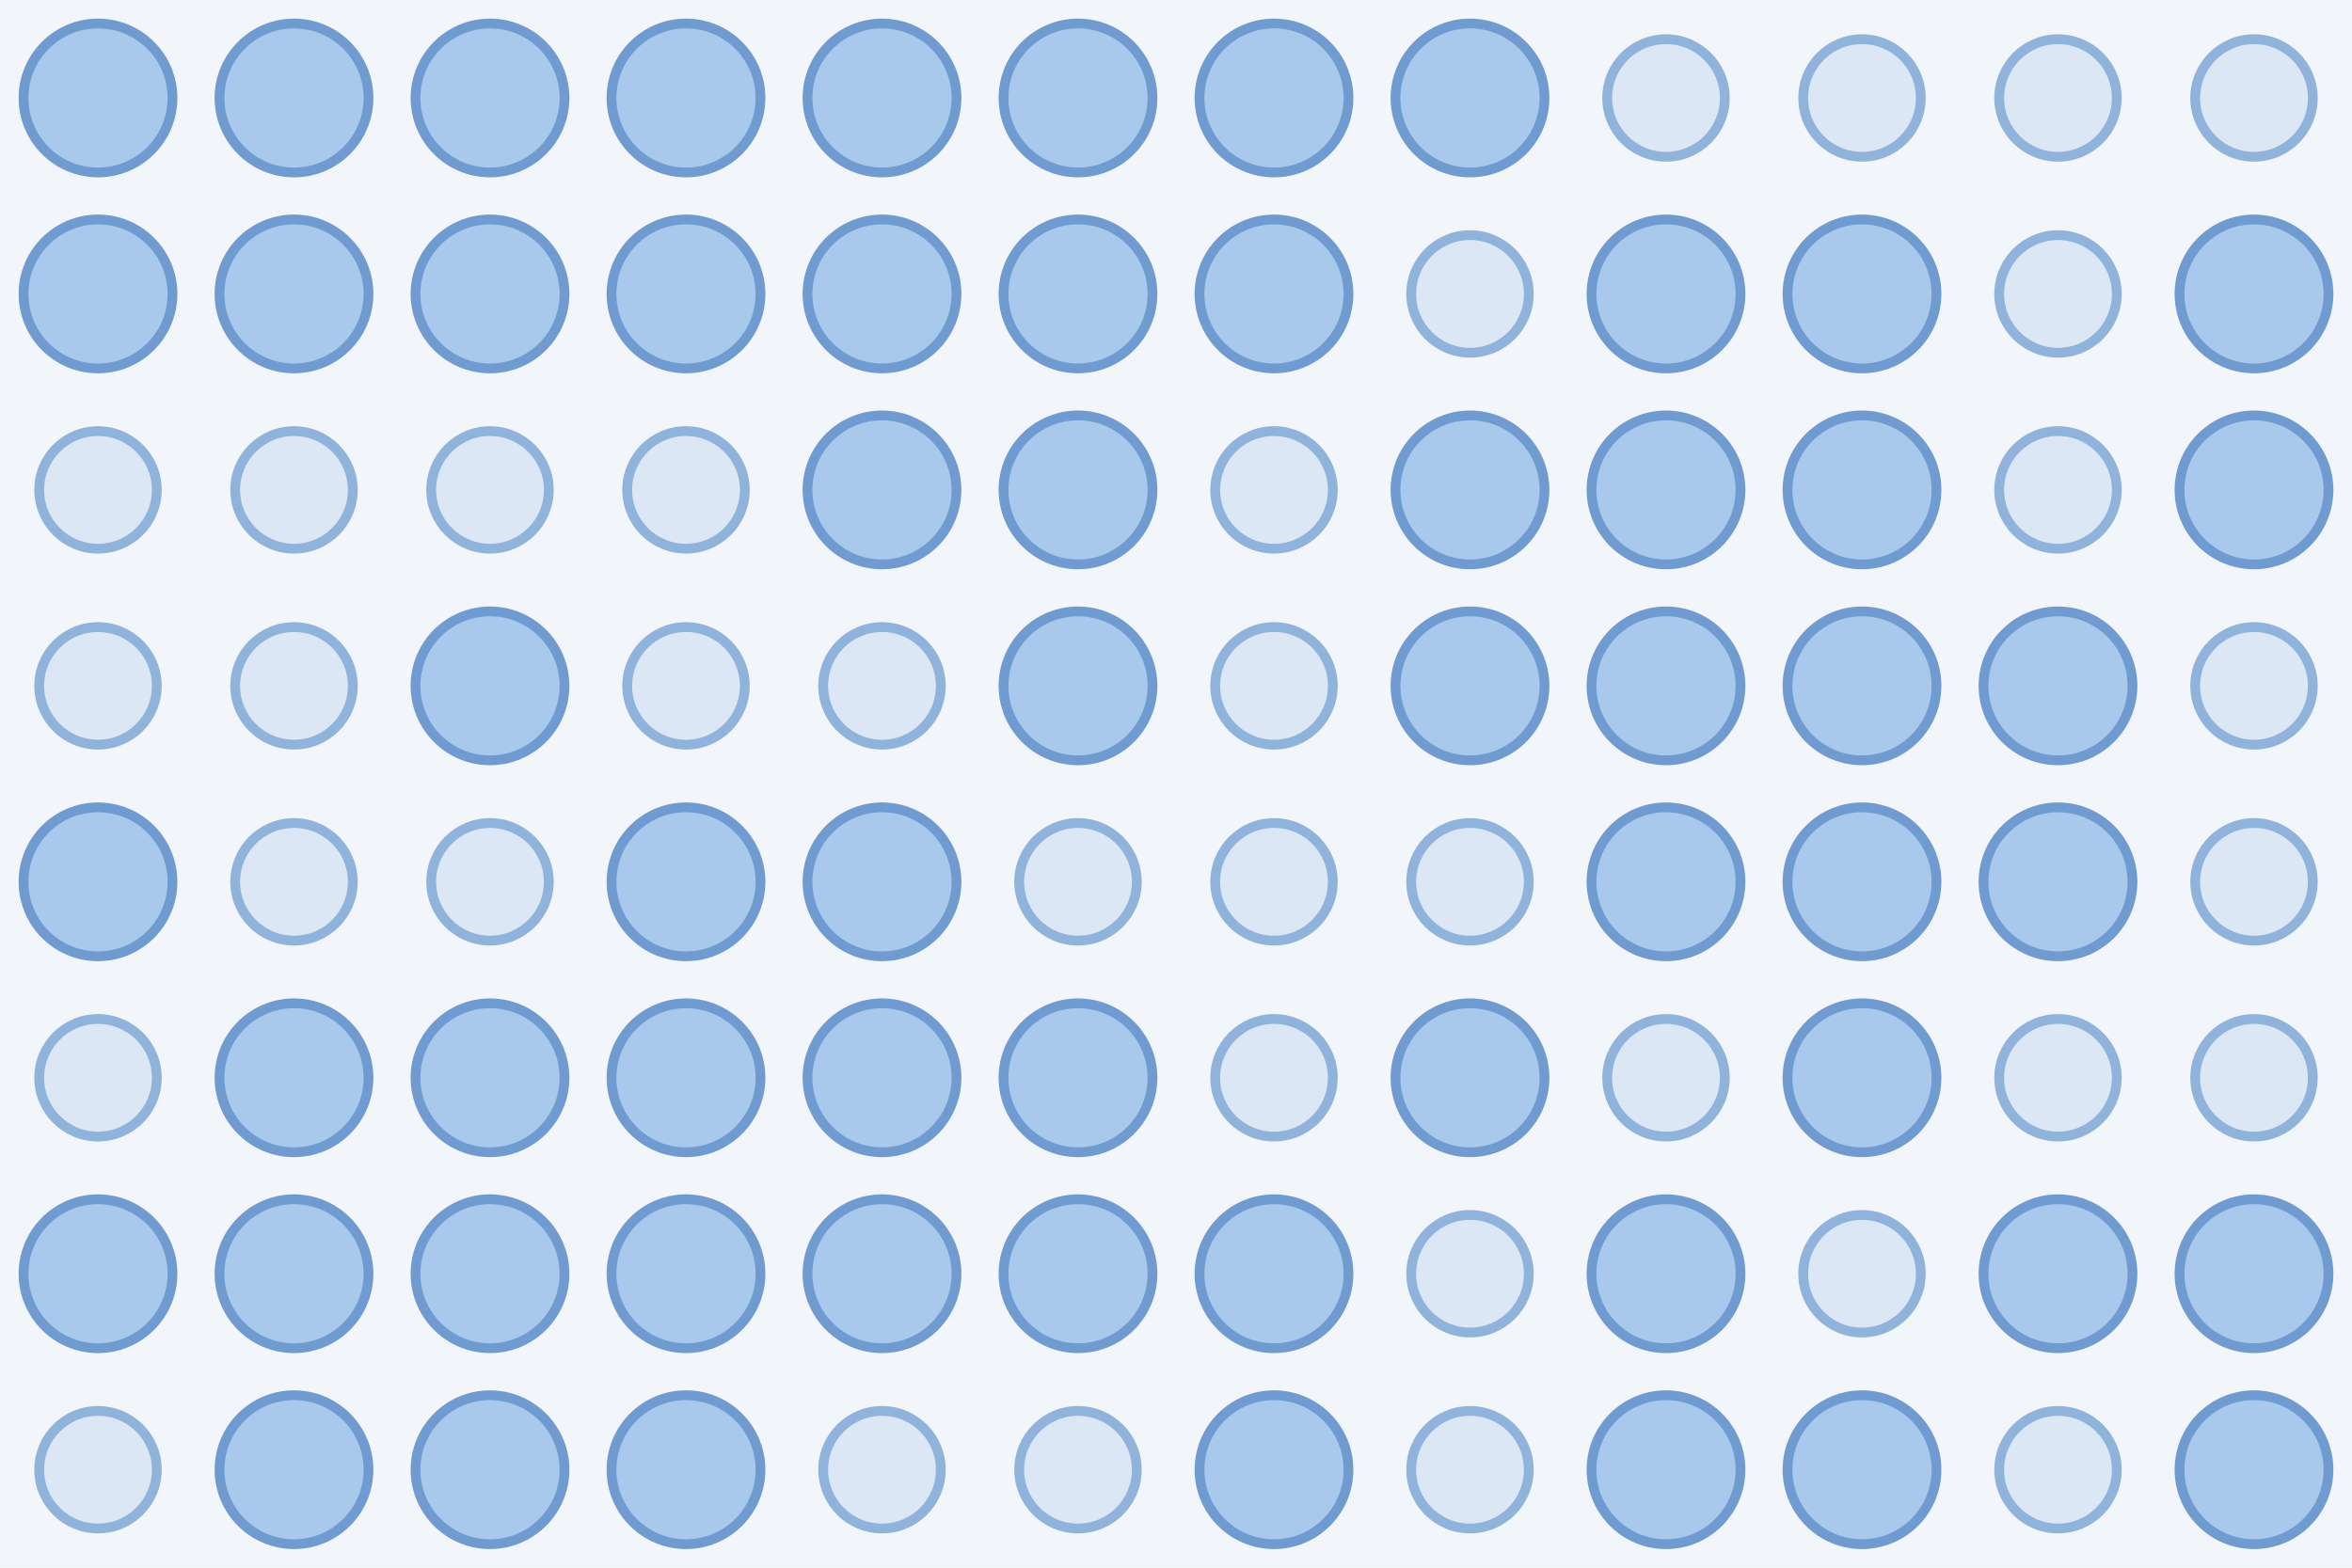
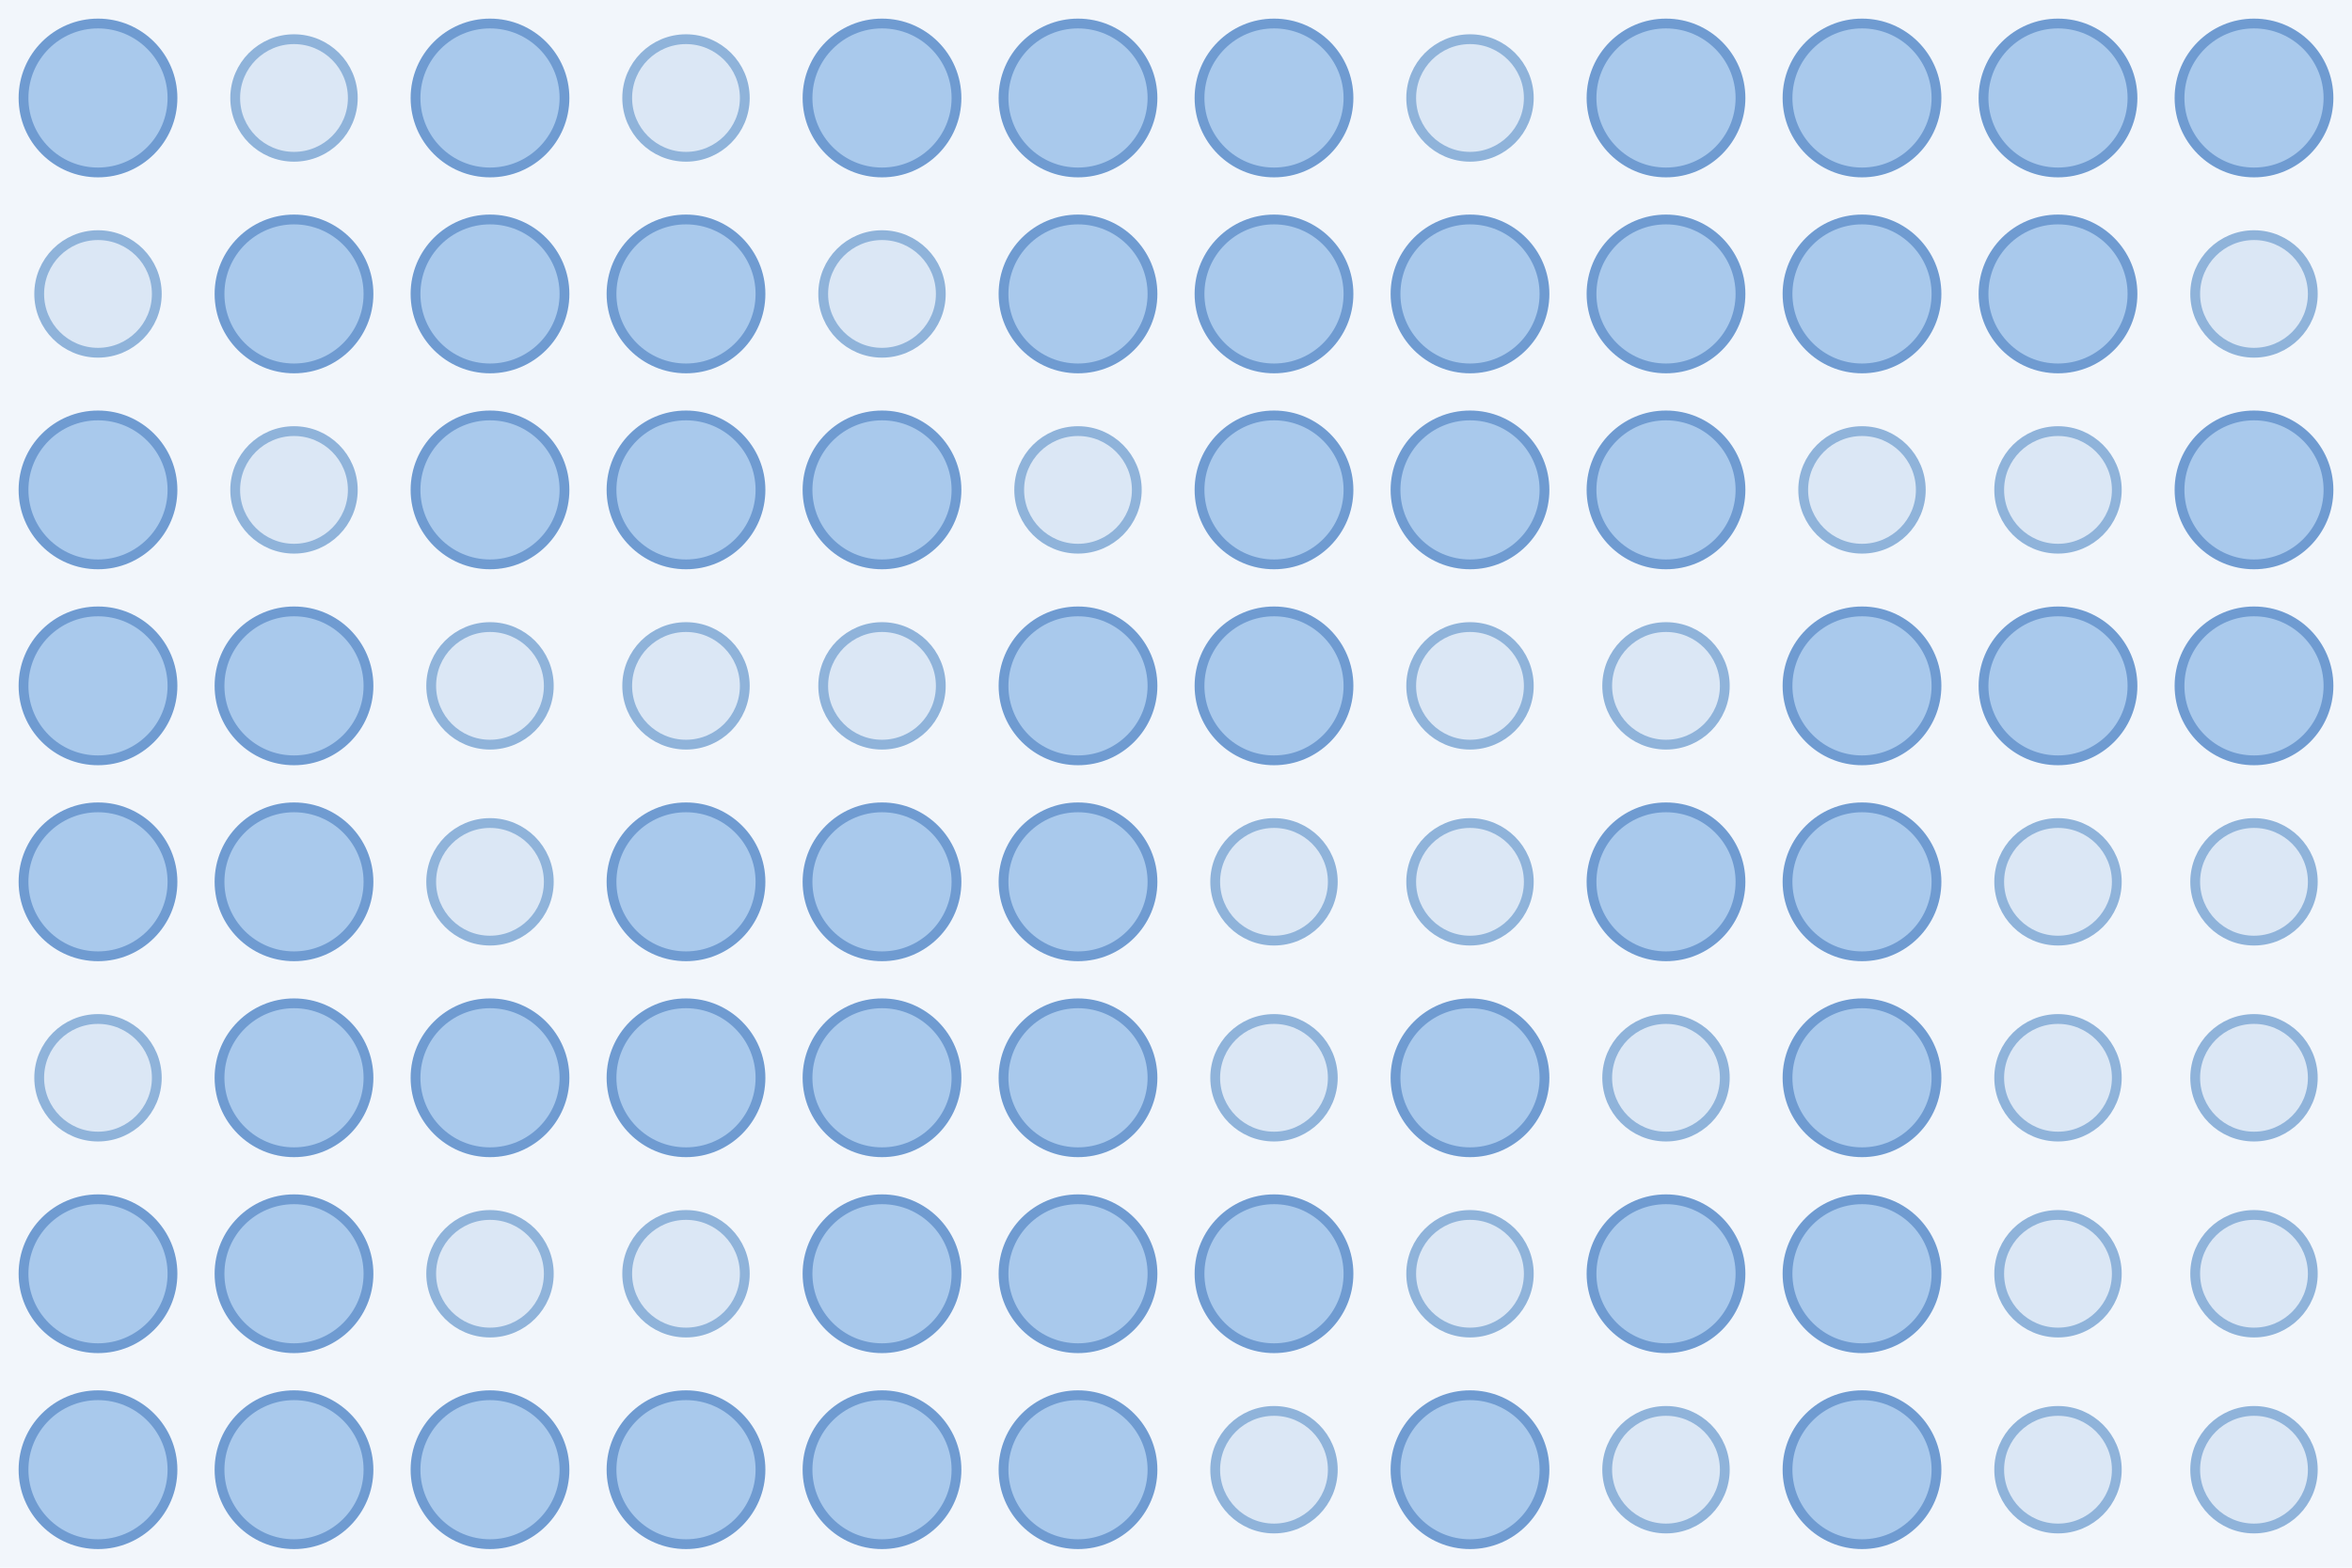
<svg xmlns="http://www.w3.org/2000/svg" width="480" height="320">
  <rect width="100%" height="100%" fill="#f2f6fb" />
  <circle cx="20.0" cy="20.0" r="15.2" fill="#a9c9ec" stroke="#6f9bd1" stroke-width="2" />
-   <circle cx="60.0" cy="20.0" r="15.2" fill="#a9c9ec" stroke="#6f9bd1" stroke-width="2" />
+   <circle cx="60.0" cy="20.0" r="12.0" fill="#dbe7f5" stroke="#8fb3da" stroke-width="2" />
  <circle cx="100.0" cy="20.0" r="15.2" fill="#a9c9ec" stroke="#6f9bd1" stroke-width="2" />
-   <circle cx="140.0" cy="20.0" r="15.2" fill="#a9c9ec" stroke="#6f9bd1" stroke-width="2" />
+   <circle cx="140.0" cy="20.0" r="12.0" fill="#dbe7f5" stroke="#8fb3da" stroke-width="2" />
  <circle cx="180.0" cy="20.0" r="15.2" fill="#a9c9ec" stroke="#6f9bd1" stroke-width="2" />
  <circle cx="220.0" cy="20.0" r="15.2" fill="#a9c9ec" stroke="#6f9bd1" stroke-width="2" />
  <circle cx="260.0" cy="20.0" r="15.2" fill="#a9c9ec" stroke="#6f9bd1" stroke-width="2" />
-   <circle cx="300.0" cy="20.0" r="15.2" fill="#a9c9ec" stroke="#6f9bd1" stroke-width="2" />
-   <circle cx="340.0" cy="20.0" r="12.0" fill="#dbe7f5" stroke="#8fb3da" stroke-width="2" />
-   <circle cx="380.0" cy="20.0" r="12.0" fill="#dbe7f5" stroke="#8fb3da" stroke-width="2" />
-   <circle cx="420.0" cy="20.0" r="12.0" fill="#dbe7f5" stroke="#8fb3da" stroke-width="2" />
-   <circle cx="460.0" cy="20.0" r="12.0" fill="#dbe7f5" stroke="#8fb3da" stroke-width="2" />
-   <circle cx="20.0" cy="60.0" r="15.2" fill="#a9c9ec" stroke="#6f9bd1" stroke-width="2" />
+   <circle cx="300.0" cy="20.0" r="12.0" fill="#dbe7f5" stroke="#8fb3da" stroke-width="2" />
+   <circle cx="340.0" cy="20.0" r="15.2" fill="#a9c9ec" stroke="#6f9bd1" stroke-width="2" />
+   <circle cx="380.0" cy="20.0" r="15.2" fill="#a9c9ec" stroke="#6f9bd1" stroke-width="2" />
+   <circle cx="420.0" cy="20.0" r="15.2" fill="#a9c9ec" stroke="#6f9bd1" stroke-width="2" />
+   <circle cx="460.0" cy="20.0" r="15.2" fill="#a9c9ec" stroke="#6f9bd1" stroke-width="2" />
+   <circle cx="20.0" cy="60.0" r="12.0" fill="#dbe7f5" stroke="#8fb3da" stroke-width="2" />
  <circle cx="60.0" cy="60.0" r="15.2" fill="#a9c9ec" stroke="#6f9bd1" stroke-width="2" />
  <circle cx="100.0" cy="60.0" r="15.2" fill="#a9c9ec" stroke="#6f9bd1" stroke-width="2" />
  <circle cx="140.0" cy="60.0" r="15.2" fill="#a9c9ec" stroke="#6f9bd1" stroke-width="2" />
-   <circle cx="180.0" cy="60.0" r="15.2" fill="#a9c9ec" stroke="#6f9bd1" stroke-width="2" />
+   <circle cx="180.0" cy="60.0" r="12.0" fill="#dbe7f5" stroke="#8fb3da" stroke-width="2" />
  <circle cx="220.0" cy="60.0" r="15.2" fill="#a9c9ec" stroke="#6f9bd1" stroke-width="2" />
  <circle cx="260.0" cy="60.0" r="15.2" fill="#a9c9ec" stroke="#6f9bd1" stroke-width="2" />
-   <circle cx="300.0" cy="60.0" r="12.0" fill="#dbe7f5" stroke="#8fb3da" stroke-width="2" />
+   <circle cx="300.0" cy="60.0" r="15.2" fill="#a9c9ec" stroke="#6f9bd1" stroke-width="2" />
  <circle cx="340.0" cy="60.0" r="15.2" fill="#a9c9ec" stroke="#6f9bd1" stroke-width="2" />
  <circle cx="380.0" cy="60.0" r="15.2" fill="#a9c9ec" stroke="#6f9bd1" stroke-width="2" />
-   <circle cx="420.0" cy="60.0" r="12.0" fill="#dbe7f5" stroke="#8fb3da" stroke-width="2" />
-   <circle cx="460.0" cy="60.0" r="15.2" fill="#a9c9ec" stroke="#6f9bd1" stroke-width="2" />
-   <circle cx="20.0" cy="100.0" r="12.0" fill="#dbe7f5" stroke="#8fb3da" stroke-width="2" />
+   <circle cx="420.0" cy="60.0" r="15.2" fill="#a9c9ec" stroke="#6f9bd1" stroke-width="2" />
+   <circle cx="460.0" cy="60.0" r="12.0" fill="#dbe7f5" stroke="#8fb3da" stroke-width="2" />
+   <circle cx="20.0" cy="100.0" r="15.2" fill="#a9c9ec" stroke="#6f9bd1" stroke-width="2" />
  <circle cx="60.0" cy="100.0" r="12.0" fill="#dbe7f5" stroke="#8fb3da" stroke-width="2" />
-   <circle cx="100.0" cy="100.0" r="12.0" fill="#dbe7f5" stroke="#8fb3da" stroke-width="2" />
-   <circle cx="140.0" cy="100.0" r="12.0" fill="#dbe7f5" stroke="#8fb3da" stroke-width="2" />
+   <circle cx="100.0" cy="100.0" r="15.2" fill="#a9c9ec" stroke="#6f9bd1" stroke-width="2" />
+   <circle cx="140.0" cy="100.0" r="15.2" fill="#a9c9ec" stroke="#6f9bd1" stroke-width="2" />
  <circle cx="180.0" cy="100.0" r="15.2" fill="#a9c9ec" stroke="#6f9bd1" stroke-width="2" />
-   <circle cx="220.0" cy="100.0" r="15.2" fill="#a9c9ec" stroke="#6f9bd1" stroke-width="2" />
-   <circle cx="260.0" cy="100.0" r="12.0" fill="#dbe7f5" stroke="#8fb3da" stroke-width="2" />
+   <circle cx="220.0" cy="100.0" r="12.0" fill="#dbe7f5" stroke="#8fb3da" stroke-width="2" />
+   <circle cx="260.0" cy="100.0" r="15.2" fill="#a9c9ec" stroke="#6f9bd1" stroke-width="2" />
  <circle cx="300.0" cy="100.0" r="15.2" fill="#a9c9ec" stroke="#6f9bd1" stroke-width="2" />
  <circle cx="340.0" cy="100.0" r="15.2" fill="#a9c9ec" stroke="#6f9bd1" stroke-width="2" />
-   <circle cx="380.0" cy="100.0" r="15.2" fill="#a9c9ec" stroke="#6f9bd1" stroke-width="2" />
+   <circle cx="380.0" cy="100.0" r="12.0" fill="#dbe7f5" stroke="#8fb3da" stroke-width="2" />
  <circle cx="420.0" cy="100.0" r="12.0" fill="#dbe7f5" stroke="#8fb3da" stroke-width="2" />
  <circle cx="460.0" cy="100.0" r="15.2" fill="#a9c9ec" stroke="#6f9bd1" stroke-width="2" />
-   <circle cx="20.0" cy="140.0" r="12.0" fill="#dbe7f5" stroke="#8fb3da" stroke-width="2" />
-   <circle cx="60.0" cy="140.0" r="12.0" fill="#dbe7f5" stroke="#8fb3da" stroke-width="2" />
-   <circle cx="100.0" cy="140.0" r="15.2" fill="#a9c9ec" stroke="#6f9bd1" stroke-width="2" />
+   <circle cx="20.0" cy="140.0" r="15.2" fill="#a9c9ec" stroke="#6f9bd1" stroke-width="2" />
+   <circle cx="60.0" cy="140.0" r="15.2" fill="#a9c9ec" stroke="#6f9bd1" stroke-width="2" />
+   <circle cx="100.0" cy="140.0" r="12.0" fill="#dbe7f5" stroke="#8fb3da" stroke-width="2" />
  <circle cx="140.0" cy="140.0" r="12.0" fill="#dbe7f5" stroke="#8fb3da" stroke-width="2" />
  <circle cx="180.0" cy="140.0" r="12.0" fill="#dbe7f5" stroke="#8fb3da" stroke-width="2" />
  <circle cx="220.0" cy="140.0" r="15.2" fill="#a9c9ec" stroke="#6f9bd1" stroke-width="2" />
-   <circle cx="260.0" cy="140.0" r="12.0" fill="#dbe7f5" stroke="#8fb3da" stroke-width="2" />
-   <circle cx="300.0" cy="140.0" r="15.2" fill="#a9c9ec" stroke="#6f9bd1" stroke-width="2" />
-   <circle cx="340.0" cy="140.0" r="15.2" fill="#a9c9ec" stroke="#6f9bd1" stroke-width="2" />
+   <circle cx="260.0" cy="140.0" r="15.2" fill="#a9c9ec" stroke="#6f9bd1" stroke-width="2" />
+   <circle cx="300.0" cy="140.0" r="12.0" fill="#dbe7f5" stroke="#8fb3da" stroke-width="2" />
+   <circle cx="340.0" cy="140.0" r="12.0" fill="#dbe7f5" stroke="#8fb3da" stroke-width="2" />
  <circle cx="380.0" cy="140.0" r="15.2" fill="#a9c9ec" stroke="#6f9bd1" stroke-width="2" />
  <circle cx="420.0" cy="140.0" r="15.2" fill="#a9c9ec" stroke="#6f9bd1" stroke-width="2" />
-   <circle cx="460.0" cy="140.0" r="12.0" fill="#dbe7f5" stroke="#8fb3da" stroke-width="2" />
+   <circle cx="460.0" cy="140.0" r="15.2" fill="#a9c9ec" stroke="#6f9bd1" stroke-width="2" />
  <circle cx="20.0" cy="180.0" r="15.2" fill="#a9c9ec" stroke="#6f9bd1" stroke-width="2" />
-   <circle cx="60.0" cy="180.0" r="12.0" fill="#dbe7f5" stroke="#8fb3da" stroke-width="2" />
+   <circle cx="60.0" cy="180.0" r="15.2" fill="#a9c9ec" stroke="#6f9bd1" stroke-width="2" />
  <circle cx="100.0" cy="180.0" r="12.0" fill="#dbe7f5" stroke="#8fb3da" stroke-width="2" />
  <circle cx="140.0" cy="180.0" r="15.2" fill="#a9c9ec" stroke="#6f9bd1" stroke-width="2" />
  <circle cx="180.0" cy="180.0" r="15.2" fill="#a9c9ec" stroke="#6f9bd1" stroke-width="2" />
-   <circle cx="220.0" cy="180.0" r="12.0" fill="#dbe7f5" stroke="#8fb3da" stroke-width="2" />
+   <circle cx="220.0" cy="180.0" r="15.2" fill="#a9c9ec" stroke="#6f9bd1" stroke-width="2" />
  <circle cx="260.0" cy="180.0" r="12.0" fill="#dbe7f5" stroke="#8fb3da" stroke-width="2" />
  <circle cx="300.0" cy="180.0" r="12.0" fill="#dbe7f5" stroke="#8fb3da" stroke-width="2" />
  <circle cx="340.0" cy="180.0" r="15.2" fill="#a9c9ec" stroke="#6f9bd1" stroke-width="2" />
  <circle cx="380.0" cy="180.0" r="15.2" fill="#a9c9ec" stroke="#6f9bd1" stroke-width="2" />
-   <circle cx="420.0" cy="180.0" r="15.2" fill="#a9c9ec" stroke="#6f9bd1" stroke-width="2" />
+   <circle cx="420.0" cy="180.0" r="12.0" fill="#dbe7f5" stroke="#8fb3da" stroke-width="2" />
  <circle cx="460.0" cy="180.0" r="12.0" fill="#dbe7f5" stroke="#8fb3da" stroke-width="2" />
  <circle cx="20.0" cy="220.0" r="12.0" fill="#dbe7f5" stroke="#8fb3da" stroke-width="2" />
  <circle cx="60.0" cy="220.0" r="15.2" fill="#a9c9ec" stroke="#6f9bd1" stroke-width="2" />
  <circle cx="100.0" cy="220.0" r="15.2" fill="#a9c9ec" stroke="#6f9bd1" stroke-width="2" />
  <circle cx="140.0" cy="220.0" r="15.2" fill="#a9c9ec" stroke="#6f9bd1" stroke-width="2" />
  <circle cx="180.0" cy="220.0" r="15.2" fill="#a9c9ec" stroke="#6f9bd1" stroke-width="2" />
  <circle cx="220.0" cy="220.0" r="15.2" fill="#a9c9ec" stroke="#6f9bd1" stroke-width="2" />
  <circle cx="260.0" cy="220.0" r="12.0" fill="#dbe7f5" stroke="#8fb3da" stroke-width="2" />
  <circle cx="300.0" cy="220.0" r="15.2" fill="#a9c9ec" stroke="#6f9bd1" stroke-width="2" />
  <circle cx="340.0" cy="220.0" r="12.0" fill="#dbe7f5" stroke="#8fb3da" stroke-width="2" />
  <circle cx="380.0" cy="220.0" r="15.2" fill="#a9c9ec" stroke="#6f9bd1" stroke-width="2" />
  <circle cx="420.0" cy="220.0" r="12.0" fill="#dbe7f5" stroke="#8fb3da" stroke-width="2" />
  <circle cx="460.0" cy="220.0" r="12.0" fill="#dbe7f5" stroke="#8fb3da" stroke-width="2" />
  <circle cx="20.0" cy="260.0" r="15.2" fill="#a9c9ec" stroke="#6f9bd1" stroke-width="2" />
  <circle cx="60.0" cy="260.0" r="15.2" fill="#a9c9ec" stroke="#6f9bd1" stroke-width="2" />
-   <circle cx="100.0" cy="260.0" r="15.2" fill="#a9c9ec" stroke="#6f9bd1" stroke-width="2" />
-   <circle cx="140.0" cy="260.0" r="15.2" fill="#a9c9ec" stroke="#6f9bd1" stroke-width="2" />
+   <circle cx="100.0" cy="260.0" r="12.0" fill="#dbe7f5" stroke="#8fb3da" stroke-width="2" />
+   <circle cx="140.0" cy="260.0" r="12.0" fill="#dbe7f5" stroke="#8fb3da" stroke-width="2" />
  <circle cx="180.0" cy="260.0" r="15.2" fill="#a9c9ec" stroke="#6f9bd1" stroke-width="2" />
  <circle cx="220.0" cy="260.0" r="15.2" fill="#a9c9ec" stroke="#6f9bd1" stroke-width="2" />
  <circle cx="260.0" cy="260.0" r="15.2" fill="#a9c9ec" stroke="#6f9bd1" stroke-width="2" />
  <circle cx="300.0" cy="260.0" r="12.0" fill="#dbe7f5" stroke="#8fb3da" stroke-width="2" />
  <circle cx="340.0" cy="260.0" r="15.2" fill="#a9c9ec" stroke="#6f9bd1" stroke-width="2" />
-   <circle cx="380.0" cy="260.0" r="12.0" fill="#dbe7f5" stroke="#8fb3da" stroke-width="2" />
-   <circle cx="420.0" cy="260.0" r="15.2" fill="#a9c9ec" stroke="#6f9bd1" stroke-width="2" />
-   <circle cx="460.0" cy="260.0" r="15.2" fill="#a9c9ec" stroke="#6f9bd1" stroke-width="2" />
-   <circle cx="20.0" cy="300.0" r="12.0" fill="#dbe7f5" stroke="#8fb3da" stroke-width="2" />
+   <circle cx="380.0" cy="260.0" r="15.2" fill="#a9c9ec" stroke="#6f9bd1" stroke-width="2" />
+   <circle cx="420.0" cy="260.0" r="12.0" fill="#dbe7f5" stroke="#8fb3da" stroke-width="2" />
+   <circle cx="460.0" cy="260.0" r="12.0" fill="#dbe7f5" stroke="#8fb3da" stroke-width="2" />
+   <circle cx="20.0" cy="300.0" r="15.2" fill="#a9c9ec" stroke="#6f9bd1" stroke-width="2" />
  <circle cx="60.0" cy="300.0" r="15.2" fill="#a9c9ec" stroke="#6f9bd1" stroke-width="2" />
  <circle cx="100.0" cy="300.0" r="15.2" fill="#a9c9ec" stroke="#6f9bd1" stroke-width="2" />
  <circle cx="140.0" cy="300.0" r="15.2" fill="#a9c9ec" stroke="#6f9bd1" stroke-width="2" />
-   <circle cx="180.0" cy="300.0" r="12.0" fill="#dbe7f5" stroke="#8fb3da" stroke-width="2" />
-   <circle cx="220.0" cy="300.0" r="12.0" fill="#dbe7f5" stroke="#8fb3da" stroke-width="2" />
-   <circle cx="260.0" cy="300.0" r="15.2" fill="#a9c9ec" stroke="#6f9bd1" stroke-width="2" />
-   <circle cx="300.0" cy="300.0" r="12.0" fill="#dbe7f5" stroke="#8fb3da" stroke-width="2" />
-   <circle cx="340.0" cy="300.0" r="15.2" fill="#a9c9ec" stroke="#6f9bd1" stroke-width="2" />
+   <circle cx="180.0" cy="300.0" r="15.2" fill="#a9c9ec" stroke="#6f9bd1" stroke-width="2" />
+   <circle cx="220.0" cy="300.0" r="15.2" fill="#a9c9ec" stroke="#6f9bd1" stroke-width="2" />
+   <circle cx="260.0" cy="300.0" r="12.0" fill="#dbe7f5" stroke="#8fb3da" stroke-width="2" />
+   <circle cx="300.0" cy="300.0" r="15.2" fill="#a9c9ec" stroke="#6f9bd1" stroke-width="2" />
+   <circle cx="340.0" cy="300.0" r="12.0" fill="#dbe7f5" stroke="#8fb3da" stroke-width="2" />
  <circle cx="380.0" cy="300.0" r="15.2" fill="#a9c9ec" stroke="#6f9bd1" stroke-width="2" />
  <circle cx="420.0" cy="300.0" r="12.0" fill="#dbe7f5" stroke="#8fb3da" stroke-width="2" />
-   <circle cx="460.0" cy="300.0" r="15.2" fill="#a9c9ec" stroke="#6f9bd1" stroke-width="2" />
+   <circle cx="460.0" cy="300.0" r="12.0" fill="#dbe7f5" stroke="#8fb3da" stroke-width="2" />
</svg>
